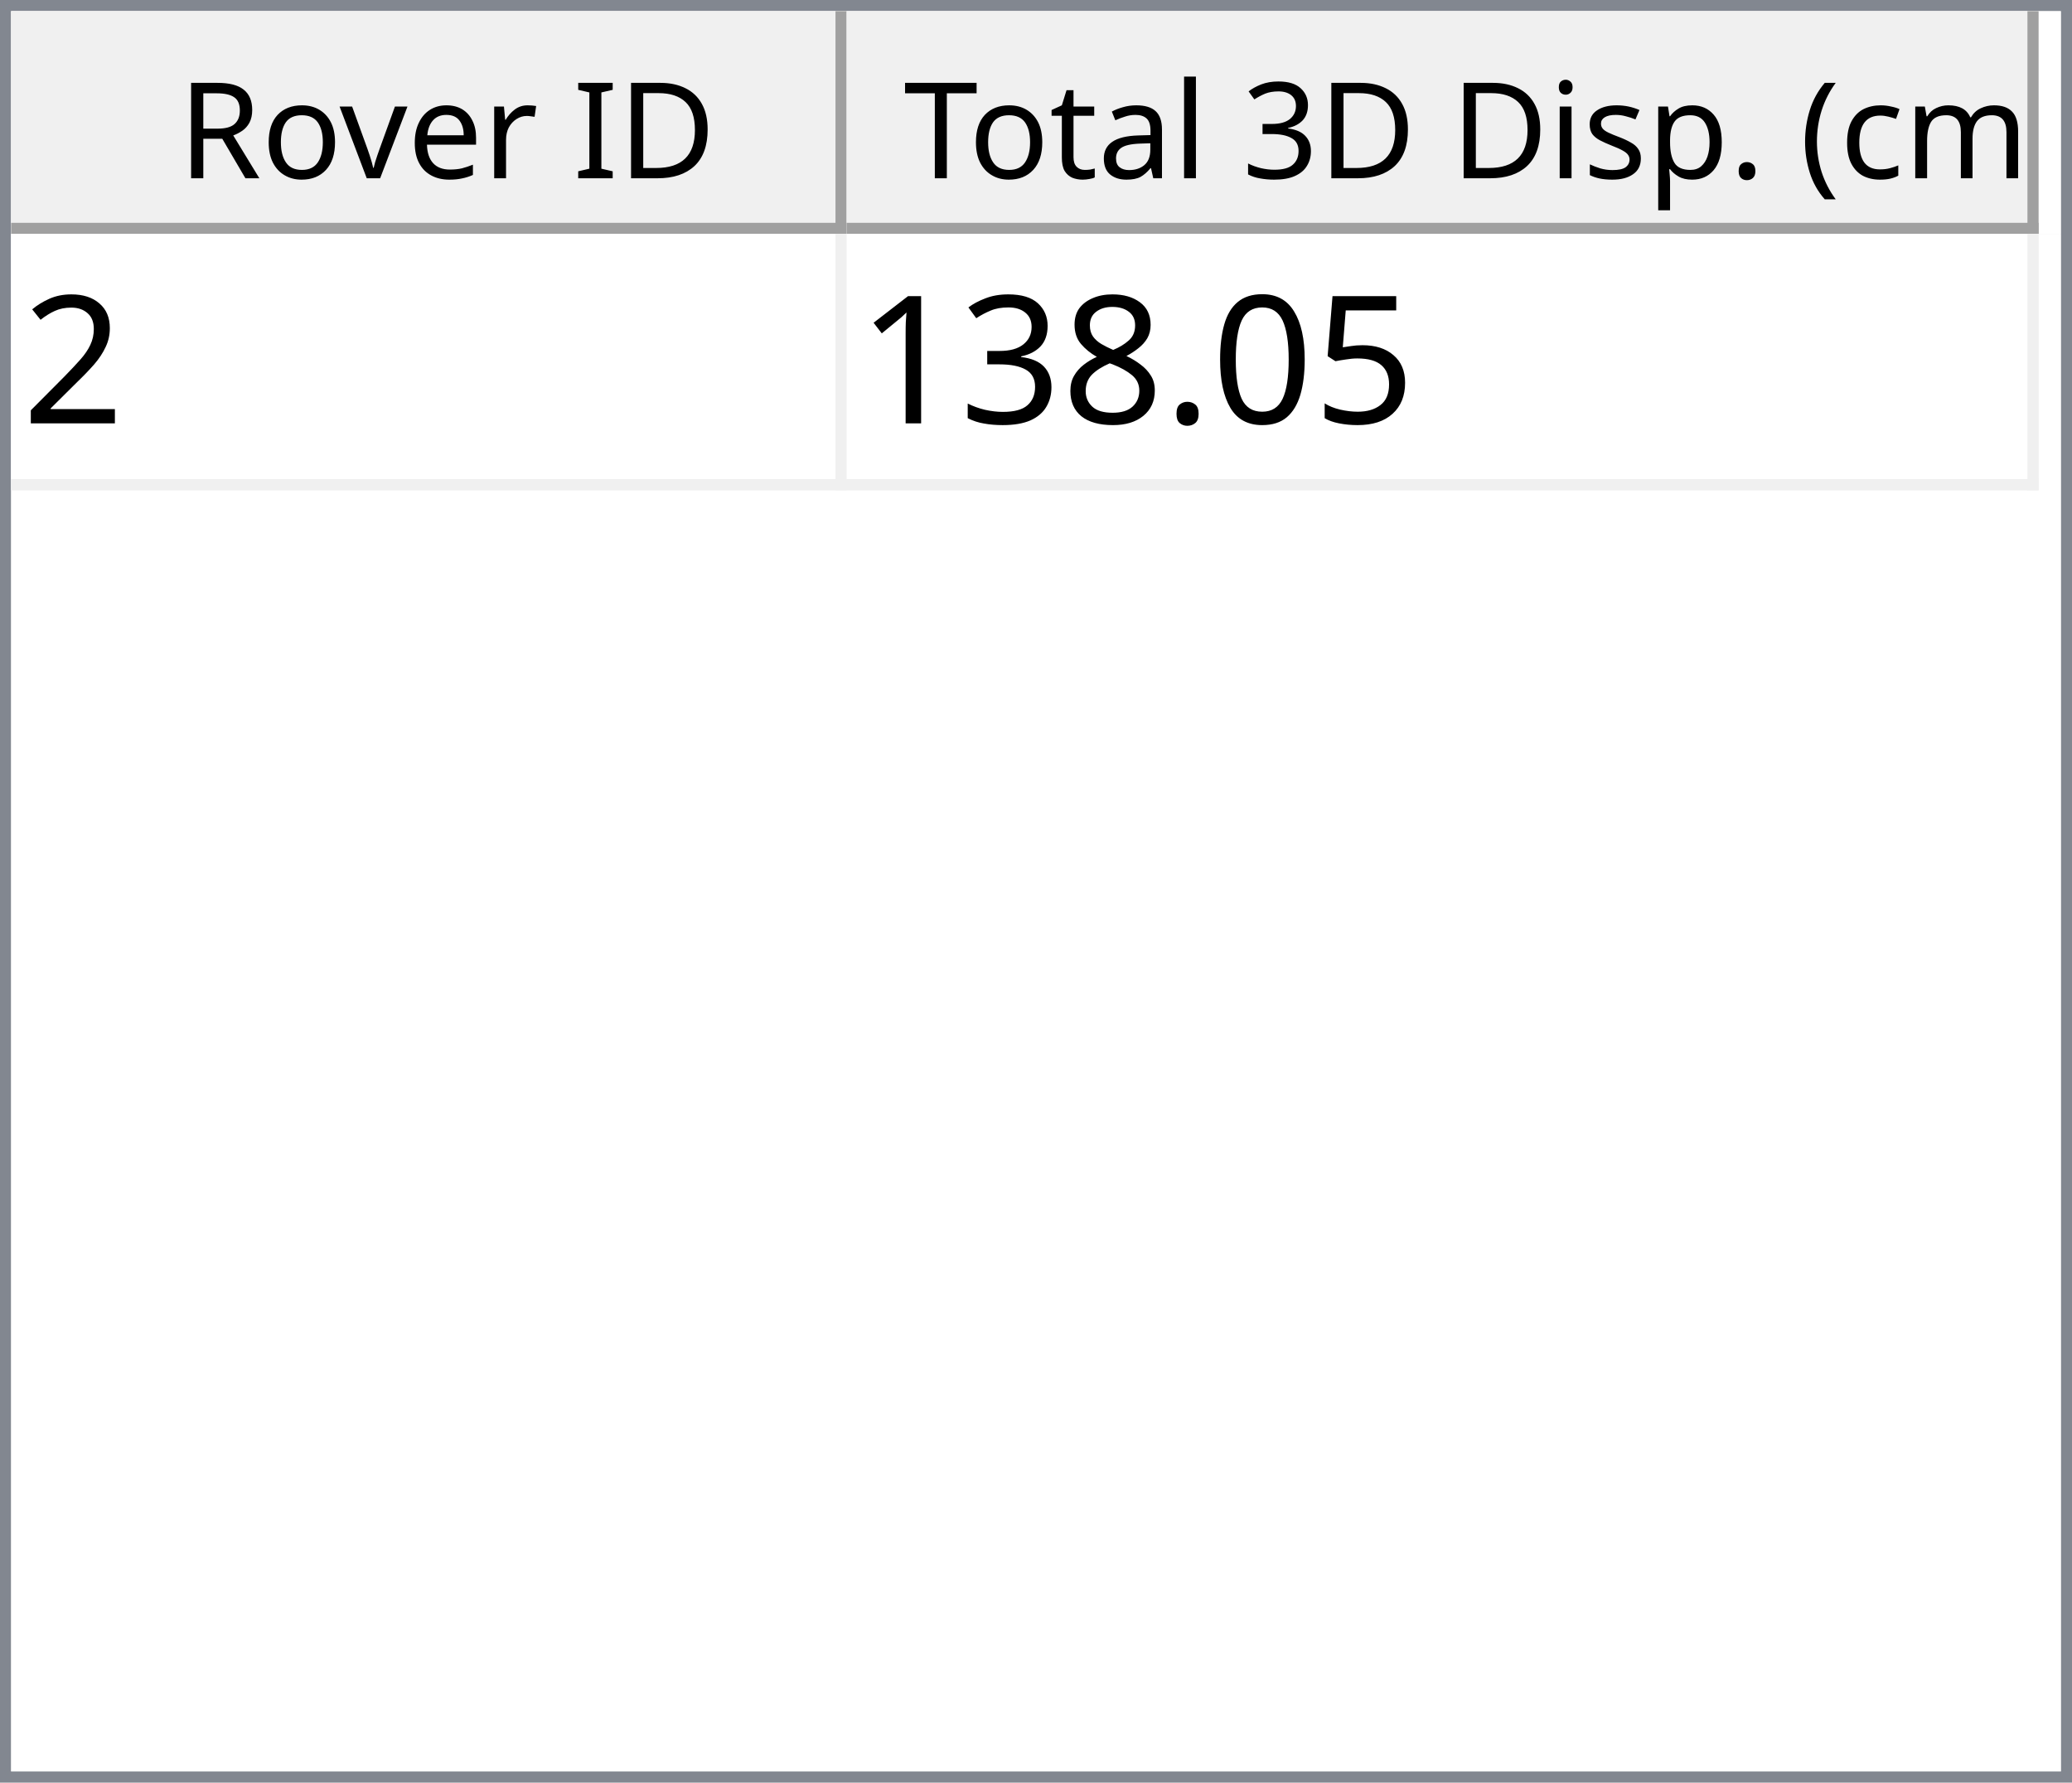
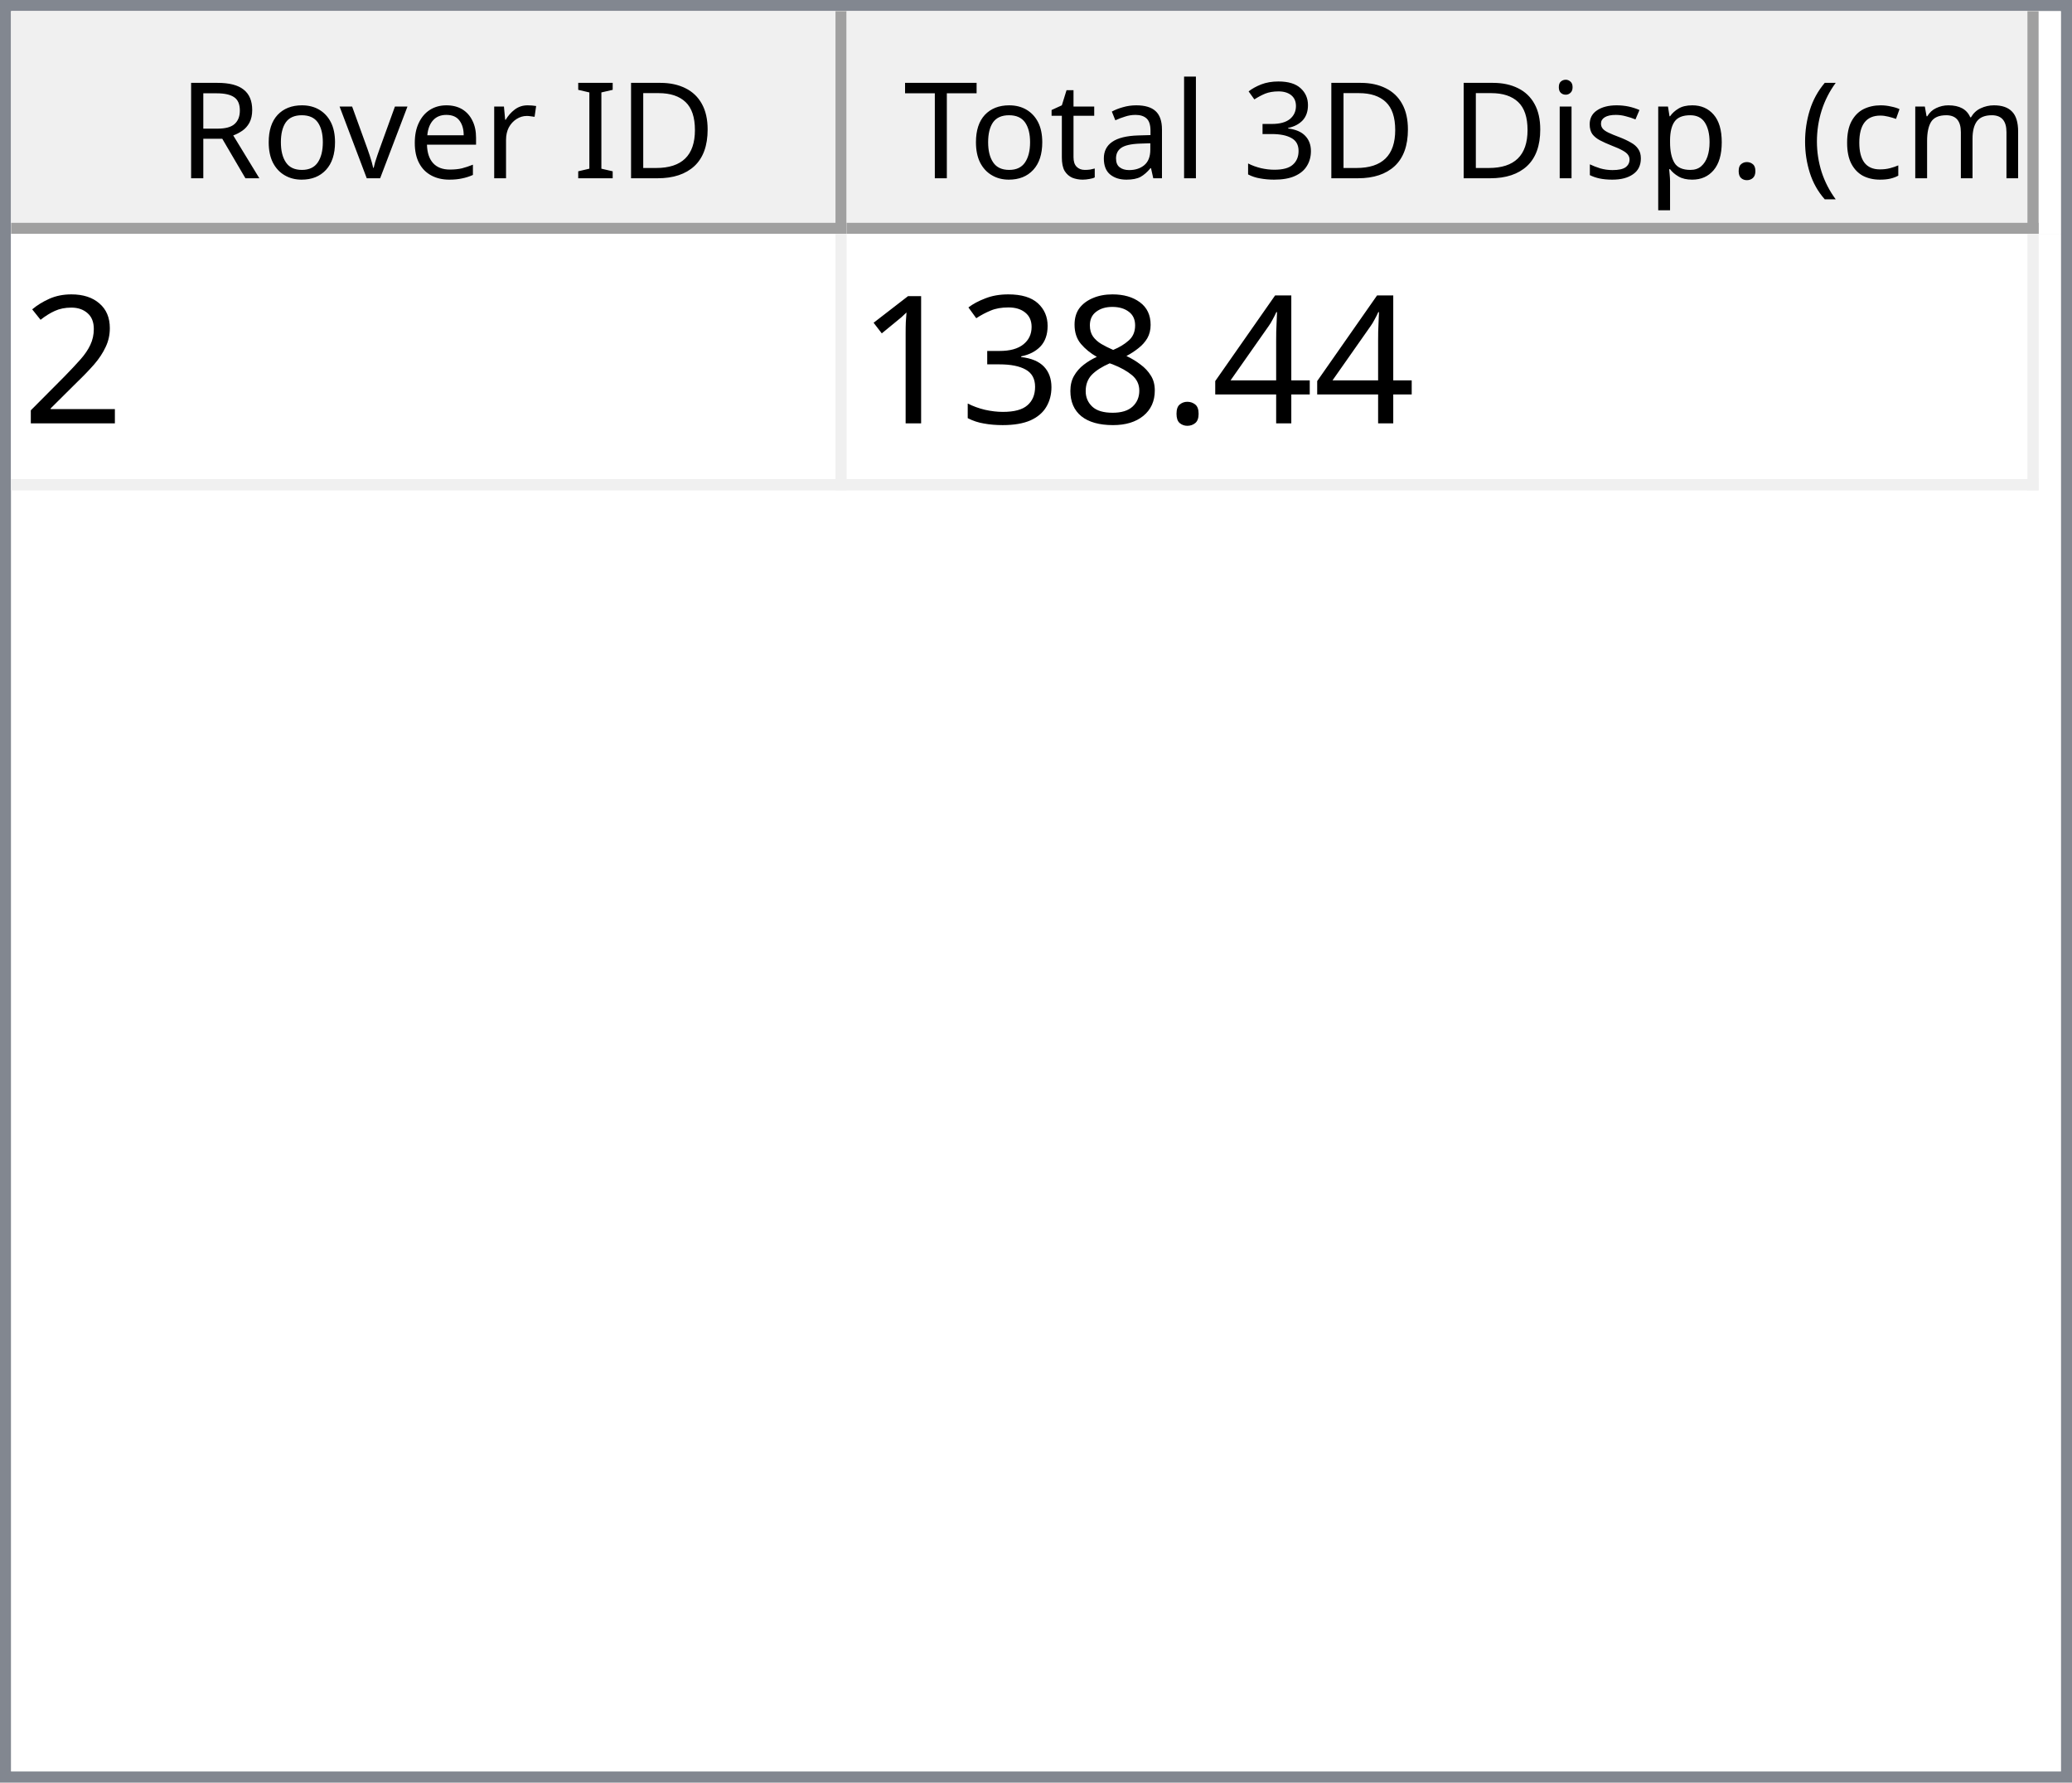
<svg xmlns="http://www.w3.org/2000/svg" style="fill-opacity:1; color-rendering:auto; color-interpolation:auto; text-rendering:auto; stroke:black; stroke-linecap:square; stroke-miterlimit:10; shape-rendering:auto; stroke-opacity:1; fill:black; stroke-dasharray:none; font-weight:normal; stroke-width:1; font-family:'Dialog'; font-style:normal; stroke-linejoin:miter; font-size:12px; stroke-dashoffset:0; image-rendering:auto;" width="186" height="160">
  <defs id="genericDefs" />
  <g>
    <defs id="defs1">
      <clipPath clipPathUnits="userSpaceOnUse" id="clipPath1">
        <path d="M0 0 L186 0 L186 160 L0 160 L0 0 Z" />
      </clipPath>
      <clipPath clipPathUnits="userSpaceOnUse" id="clipPath2">
        <path d="M0 0 L0 160 L186 160 L186 0 Z" />
      </clipPath>
      <clipPath clipPathUnits="userSpaceOnUse" id="clipPath3">
        <path d="M0 0 L0 20 L184 20 L184 0 Z" />
      </clipPath>
      <clipPath clipPathUnits="userSpaceOnUse" id="clipPath4">
        <path d="M0 0 L0 20 L75 20 L75 0 Z" />
      </clipPath>
      <clipPath clipPathUnits="userSpaceOnUse" id="clipPath5">
        <path d="M1 1 L1 19 L74 19 L74 1 Z" />
      </clipPath>
      <clipPath clipPathUnits="userSpaceOnUse" id="clipPath6">
        <path d="M0 0 L0 18 L73 18 L73 0 Z" />
      </clipPath>
      <clipPath clipPathUnits="userSpaceOnUse" id="clipPath7">
        <path d="M-0.5 -0.5 L-0.5 19.5 L74.5 19.5 L74.5 -0.5 Z" />
      </clipPath>
      <clipPath clipPathUnits="userSpaceOnUse" id="clipPath8">
        <path d="M0 0 L0 20 L107 20 L107 0 Z" />
      </clipPath>
      <clipPath clipPathUnits="userSpaceOnUse" id="clipPath9">
        <path d="M1 1 L1 19 L106 19 L106 1 Z" />
      </clipPath>
      <clipPath clipPathUnits="userSpaceOnUse" id="clipPath10">
        <path d="M0 0 L0 18 L105 18 L105 0 Z" />
      </clipPath>
      <clipPath clipPathUnits="userSpaceOnUse" id="clipPath11">
        <path d="M-0.5 -0.5 L-0.5 19.5 L106.5 19.5 L106.5 -0.5 Z" />
      </clipPath>
      <clipPath clipPathUnits="userSpaceOnUse" id="clipPath12">
        <path d="M0 0 L0 138 L184 138 L184 0 Z" />
      </clipPath>
      <clipPath clipPathUnits="userSpaceOnUse" id="clipPath13">
        <path d="M0 0 L0 23 L182 23 L182 0 Z" />
      </clipPath>
      <clipPath clipPathUnits="userSpaceOnUse" id="clipPath14">
        <path d="M-0.5 -0.5 L-0.5 22.5 L181.5 22.5 L181.5 -0.5 Z" />
      </clipPath>
      <clipPath clipPathUnits="userSpaceOnUse" id="clipPath15">
        <path d="M0 0 L0 22 L74 22 L74 0 Z" />
      </clipPath>
      <clipPath clipPathUnits="userSpaceOnUse" id="clipPath16">
        <path d="M0 0 L0 22 L106 22 L106 0 Z" />
      </clipPath>
      <font horiz-adv-x="64.551" id="font1">
        <font-face ascent="107.91" descent="25.098" units-per-em="100" style="font-style:normal; font-family:Segoe UI; font-weight:normal;" />
        <missing-glyph horiz-adv-x="64.551" d="M8.109 0 L8.109 68.266 L56.453 68.266 L56.453 0 L8.109 0 ZM15.328 7.234 L49.219 7.234 L49.219 61.031 L15.328 61.031 L15.328 7.234 Z" />
        <glyph unicode="D" horiz-adv-x="70.117" d="M9.188 0 L9.188 70.016 L28.516 70.016 Q65.531 70.016 65.531 35.891 Q65.531 19.672 55.25 9.836 Q44.969 0 27.734 0 L9.188 0 ZM17.391 62.594 L17.391 7.422 L27.828 7.422 Q41.609 7.422 49.273 14.797 Q56.938 22.172 56.938 35.688 Q56.938 62.594 28.328 62.594 L17.391 62.594 Z" />
        <glyph unicode="I" horiz-adv-x="26.611" d="M17.391 0 L9.188 0 L9.188 70.016 L17.391 70.016 L17.391 0 Z" />
        <glyph unicode=" " horiz-adv-x="27.393" d="" />
        <glyph unicode="r" horiz-adv-x="34.766" d="M34.188 41.891 Q32.078 43.5 28.125 43.5 Q23 43.5 19.555 38.672 Q16.109 33.844 16.109 25.484 L16.109 0 L8.109 0 L8.109 50 L16.109 50 L16.109 39.703 L16.312 39.703 Q18.016 44.969 21.531 47.922 Q25.047 50.875 29.391 50.875 Q32.516 50.875 34.188 50.203 L34.188 41.891 Z" />
        <glyph unicode="e" horiz-adv-x="52.295" d="M48.297 23 L12.984 23 Q13.188 14.656 17.484 10.109 Q21.781 5.562 29.297 5.562 Q37.75 5.562 44.828 11.141 L44.828 3.609 Q38.234 -1.172 27.391 -1.172 Q16.797 -1.172 10.742 5.641 Q4.688 12.453 4.688 24.812 Q4.688 36.469 11.305 43.82 Q17.922 51.172 27.734 51.172 Q37.547 51.172 42.922 44.828 Q48.297 38.484 48.297 27.203 L48.297 23 ZM40.094 29.781 Q40.047 36.719 36.75 40.578 Q33.453 44.438 27.594 44.438 Q21.922 44.438 17.969 40.383 Q14.016 36.328 13.094 29.781 L40.094 29.781 Z" />
        <glyph unicode="v" horiz-adv-x="47.9" d="M47.406 50 L27.484 0 L19.625 0 L0.688 50 L9.469 50 L22.172 13.672 Q23.578 9.672 23.922 6.688 L24.125 6.688 Q24.609 10.453 25.688 13.484 L38.969 50 L47.406 50 Z" />
        <glyph unicode="o" horiz-adv-x="58.594" d="M29 -1.172 Q17.922 -1.172 11.305 5.836 Q4.688 12.844 4.688 24.422 Q4.688 37.016 11.57 44.094 Q18.453 51.172 30.172 51.172 Q41.359 51.172 47.633 44.289 Q53.906 37.406 53.906 25.203 Q53.906 13.234 47.141 6.031 Q40.375 -1.172 29 -1.172 ZM29.594 44.438 Q21.875 44.438 17.383 39.188 Q12.891 33.938 12.891 24.703 Q12.891 15.828 17.43 10.695 Q21.969 5.562 29.594 5.562 Q37.359 5.562 41.531 10.594 Q45.703 15.625 45.703 24.906 Q45.703 34.281 41.531 39.359 Q37.359 44.438 29.594 44.438 Z" />
        <glyph unicode="R" horiz-adv-x="59.814" d="M59.375 0 L49.609 0 L37.891 19.625 Q36.281 22.359 34.766 24.289 Q33.25 26.219 31.664 27.438 Q30.078 28.656 28.25 29.219 Q26.422 29.781 24.125 29.781 L17.391 29.781 L17.391 0 L9.188 0 L9.188 70.016 L30.078 70.016 Q34.672 70.016 38.555 68.867 Q42.438 67.719 45.289 65.375 Q48.141 63.031 49.758 59.547 Q51.375 56.062 51.375 51.375 Q51.375 47.703 50.273 44.656 Q49.172 41.609 47.148 39.211 Q45.125 36.812 42.266 35.133 Q39.406 33.453 35.844 32.516 L35.844 32.328 Q37.594 31.547 38.891 30.547 Q40.188 29.547 41.359 28.18 Q42.531 26.812 43.68 25.078 Q44.828 23.344 46.234 21.047 L59.375 0 ZM17.391 62.594 L17.391 37.203 L28.516 37.203 Q31.594 37.203 34.203 38.133 Q36.812 39.062 38.719 40.797 Q40.625 42.531 41.703 45.047 Q42.781 47.562 42.781 50.688 Q42.781 56.297 39.141 59.445 Q35.5 62.594 28.609 62.594 L17.391 62.594 Z" />
        <glyph unicode=")" horiz-adv-x="30.176" d="M8.297 -15.922 L1.172 -15.922 Q16.406 2.344 16.406 26.812 Q16.406 51.469 1.078 70.016 L8.297 70.016 Q23.531 52.156 23.531 26.703 Q23.531 1.375 8.297 -15.922 Z" />
        <glyph unicode="m" horiz-adv-x="86.133" d="M79.109 0 L71.094 0 L71.094 28.719 Q71.094 37.016 68.531 40.727 Q65.969 44.438 59.906 44.438 Q54.781 44.438 51.195 39.75 Q47.609 35.062 47.609 28.516 L47.609 0 L39.594 0 L39.594 29.688 Q39.594 44.438 28.219 44.438 Q22.953 44.438 19.531 40.016 Q16.109 35.594 16.109 28.516 L16.109 0 L8.109 0 L8.109 50 L16.109 50 L16.109 42.094 L16.312 42.094 Q21.625 51.172 31.844 51.172 Q36.969 51.172 40.773 48.312 Q44.578 45.453 46 40.828 Q51.562 51.172 62.594 51.172 Q79.109 51.172 79.109 30.812 L79.109 0 Z" />
        <glyph unicode="c" horiz-adv-x="46.191" d="M42.188 2.297 Q36.422 -1.172 28.516 -1.172 Q17.828 -1.172 11.258 5.789 Q4.688 12.75 4.688 23.828 Q4.688 36.188 11.766 43.68 Q18.844 51.172 30.672 51.172 Q37.25 51.172 42.281 48.734 L42.281 40.531 Q36.719 44.438 30.375 44.438 Q22.703 44.438 17.797 38.945 Q12.891 33.453 12.891 24.516 Q12.891 15.719 17.508 10.641 Q22.125 5.562 29.891 5.562 Q36.422 5.562 42.188 9.906 L42.188 2.297 Z" />
        <glyph unicode="(" horiz-adv-x="30.176" d="M29.109 -15.922 L21.969 -15.922 Q6.844 1.375 6.844 26.703 Q6.844 52.156 21.969 70.016 L29.203 70.016 Q13.875 51.469 13.875 26.812 Q13.875 2.344 29.109 -15.922 Z" />
        <glyph unicode="." horiz-adv-x="21.68" d="M10.891 -1.078 Q8.641 -1.078 7.055 0.539 Q5.469 2.156 5.469 4.391 Q5.469 6.641 7.055 8.273 Q8.641 9.906 10.891 9.906 Q13.188 9.906 14.797 8.273 Q16.406 6.641 16.406 4.391 Q16.406 2.156 14.797 0.539 Q13.188 -1.078 10.891 -1.078 Z" />
        <glyph unicode="p" horiz-adv-x="58.789" d="M16.312 7.234 L16.109 7.234 L16.109 -23 L8.109 -23 L8.109 50 L16.109 50 L16.109 41.219 L16.312 41.219 Q22.219 51.172 33.594 51.172 Q43.266 51.172 48.688 44.461 Q54.109 37.75 54.109 26.469 Q54.109 13.922 48 6.375 Q41.891 -1.172 31.297 -1.172 Q21.578 -1.172 16.312 7.234 ZM16.109 27.391 L16.109 20.406 Q16.109 14.203 20.141 9.883 Q24.172 5.562 30.375 5.562 Q37.641 5.562 41.773 11.133 Q45.906 16.703 45.906 26.609 Q45.906 34.969 42.047 39.703 Q38.188 44.438 31.594 44.438 Q24.609 44.438 20.359 39.578 Q16.109 34.719 16.109 27.391 Z" />
        <glyph unicode="s" horiz-adv-x="42.432" d="M5.078 1.812 L5.078 10.406 Q11.625 5.562 19.484 5.562 Q30.031 5.562 30.031 12.594 Q30.031 14.594 29.125 15.992 Q28.219 17.391 26.68 18.461 Q25.141 19.531 23.07 20.383 Q21 21.234 18.609 22.172 Q15.281 23.484 12.766 24.828 Q10.25 26.172 8.57 27.859 Q6.891 29.547 6.031 31.695 Q5.172 33.844 5.172 36.719 Q5.172 40.234 6.789 42.945 Q8.406 45.656 11.086 47.484 Q13.766 49.312 17.211 50.242 Q20.656 51.172 24.312 51.172 Q30.812 51.172 35.938 48.922 L35.938 40.828 Q30.422 44.438 23.25 44.438 Q21 44.438 19.195 43.922 Q17.391 43.406 16.094 42.477 Q14.797 41.547 14.086 40.258 Q13.375 38.969 13.375 37.406 Q13.375 35.453 14.086 34.133 Q14.797 32.812 16.164 31.789 Q17.531 30.766 19.484 29.938 Q21.438 29.109 23.922 28.125 Q27.25 26.859 29.883 25.516 Q32.516 24.172 34.375 22.484 Q36.234 20.797 37.234 18.602 Q38.234 16.406 38.234 13.375 Q38.234 9.672 36.602 6.938 Q34.969 4.203 32.234 2.398 Q29.5 0.594 25.93 -0.289 Q22.359 -1.172 18.453 -1.172 Q10.75 -1.172 5.078 1.812 Z" />
        <glyph unicode="i" horiz-adv-x="24.219" d="M12.203 62.703 Q10.062 62.703 8.547 64.164 Q7.031 65.625 7.031 67.875 Q7.031 70.125 8.547 71.609 Q10.062 73.094 12.203 73.094 Q14.406 73.094 15.945 71.609 Q17.484 70.125 17.484 67.875 Q17.484 65.719 15.945 64.211 Q14.406 62.703 12.203 62.703 ZM16.109 0 L8.109 0 L8.109 50 L16.109 50 L16.109 0 Z" />
        <glyph unicode="3" horiz-adv-x="53.906" d="M46.531 19.828 Q46.531 15.094 44.75 11.211 Q42.969 7.328 39.719 4.57 Q36.469 1.812 31.93 0.297 Q27.391 -1.219 21.922 -1.219 Q11.922 -1.219 6 2.594 L6 11.188 Q13.094 5.609 22.219 5.609 Q25.875 5.609 28.828 6.539 Q31.781 7.469 33.906 9.227 Q36.031 10.984 37.18 13.477 Q38.328 15.969 38.328 19.094 Q38.328 32.812 18.797 32.812 L12.984 32.812 L12.984 39.594 L18.5 39.594 Q35.797 39.594 35.797 52.484 Q35.797 64.406 22.609 64.406 Q15.188 64.406 8.688 59.422 L8.688 67.188 Q15.375 71.188 24.609 71.188 Q29 71.188 32.57 69.969 Q36.141 68.75 38.68 66.555 Q41.219 64.359 42.609 61.281 Q44 58.203 44 54.5 Q44 40.672 30.031 36.719 L30.031 36.531 Q33.594 36.141 36.625 34.797 Q39.656 33.453 41.852 31.305 Q44.047 29.156 45.289 26.25 Q46.531 23.344 46.531 19.828 Z" />
        <glyph unicode="l" horiz-adv-x="24.219" d="M16.109 0 L8.109 0 L8.109 74.031 L16.109 74.031 L16.109 0 Z" />
        <glyph unicode="a" horiz-adv-x="50.879" d="M43.891 0 L35.891 0 L35.891 7.812 L35.688 7.812 Q30.469 -1.172 20.312 -1.172 Q12.844 -1.172 8.617 2.781 Q4.391 6.734 4.391 13.281 Q4.391 27.297 20.906 29.594 L35.891 31.688 Q35.891 44.438 25.594 44.438 Q16.547 44.438 9.281 38.281 L9.281 46.484 Q16.656 51.172 26.266 51.172 Q43.891 51.172 43.891 32.516 L43.891 0 ZM35.891 25.297 L23.828 23.641 Q18.266 22.859 15.43 20.875 Q12.594 18.891 12.594 13.875 Q12.594 10.203 15.211 7.883 Q17.828 5.562 22.172 5.562 Q28.125 5.562 32.008 9.742 Q35.891 13.922 35.891 20.312 L35.891 25.297 Z" />
        <glyph unicode="t" horiz-adv-x="33.887" d="M31.297 0.484 Q28.469 -1.078 23.828 -1.078 Q10.688 -1.078 10.688 13.578 L10.688 43.172 L2.094 43.172 L2.094 50 L10.688 50 L10.688 62.203 L18.703 64.797 L18.703 50 L31.297 50 L31.297 43.172 L18.703 43.172 L18.703 14.984 Q18.703 9.969 20.414 7.82 Q22.125 5.672 26.078 5.672 Q29.109 5.672 31.297 7.328 L31.297 0.484 Z" />
        <glyph unicode="T" horiz-adv-x="52.393" d="M50.594 62.594 L30.375 62.594 L30.375 0 L22.172 0 L22.172 62.594 L2 62.594 L2 70.016 L50.594 70.016 L50.594 62.594 Z" />
      </font>
      <font horiz-adv-x="75.0" id="font2">
        <font-face ascent="100.537" descent="21.973" units-per-em="100" style="font-style:normal; font-family:sans-serif; font-weight:normal;" />
        <missing-glyph horiz-adv-x="75.0" d="M12.5 0 L12.5 62.5 L62.5 62.5 L62.5 0 L12.5 0 ZM14.062 1.562 L60.938 1.562 L60.938 60.938 L14.062 60.938 L14.062 1.562 Z" />
        <glyph unicode="2" horiz-adv-x="55.615" d="M50.344 8.453 L50.344 0 L3.031 0 Q2.938 3.172 4.047 6.109 Q5.859 10.938 9.836 15.625 Q13.812 20.312 21.344 26.469 Q33.016 36.031 37.117 41.625 Q41.219 47.219 41.219 52.203 Q41.219 57.422 37.477 61.008 Q33.734 64.594 27.734 64.594 Q21.391 64.594 17.578 60.789 Q13.766 56.984 13.719 50.25 L4.688 51.172 Q5.609 61.281 11.664 66.578 Q17.719 71.875 27.938 71.875 Q38.234 71.875 44.242 66.164 Q50.25 60.453 50.25 52 Q50.25 47.703 48.492 43.555 Q46.734 39.406 42.656 34.812 Q38.578 30.219 29.109 22.219 Q21.188 15.578 18.945 13.211 Q16.703 10.844 15.234 8.453 L50.344 8.453 Z" />
-         <glyph unicode="5" horiz-adv-x="55.615" d="M4.156 18.75 L13.375 19.531 Q14.406 12.797 18.141 9.398 Q21.875 6 27.156 6 Q33.5 6 37.891 10.789 Q42.281 15.578 42.281 23.484 Q42.281 31 38.062 35.352 Q33.844 39.703 27 39.703 Q22.75 39.703 19.336 37.773 Q15.922 35.844 13.969 32.766 L5.719 33.844 L12.641 70.609 L48.25 70.609 L48.25 62.203 L19.672 62.203 L15.828 42.969 Q22.266 47.469 29.344 47.469 Q38.719 47.469 45.164 40.969 Q51.609 34.469 51.609 24.266 Q51.609 14.547 45.953 7.469 Q39.062 -1.219 27.156 -1.219 Q17.391 -1.219 11.211 4.25 Q5.031 9.719 4.156 18.75 Z" />
-         <glyph unicode="0" horiz-adv-x="55.615" d="M4.156 35.297 Q4.156 48 6.766 55.742 Q9.375 63.484 14.523 67.68 Q19.672 71.875 27.484 71.875 Q33.25 71.875 37.594 69.555 Q41.938 67.234 44.773 62.867 Q47.609 58.5 49.219 52.227 Q50.828 45.953 50.828 35.297 Q50.828 22.703 48.242 14.969 Q45.656 7.234 40.508 3.008 Q35.359 -1.219 27.484 -1.219 Q17.141 -1.219 11.234 6.203 Q4.156 15.141 4.156 35.297 ZM13.188 35.297 Q13.188 17.672 17.312 11.836 Q21.438 6 27.484 6 Q33.547 6 37.672 11.859 Q41.797 17.719 41.797 35.297 Q41.797 52.984 37.672 58.789 Q33.547 64.594 27.391 64.594 Q21.344 64.594 17.719 59.469 Q13.188 52.938 13.188 35.297 Z" />
+         <glyph unicode="4" horiz-adv-x="55.615" d="M32.328 0 L32.328 17.141 L1.266 17.141 L1.266 25.203 L33.938 71.578 L41.109 71.578 L41.109 25.203 L50.781 25.203 L50.781 17.141 L41.109 17.141 L41.109 0 L32.328 0 ZM32.328 25.203 L32.328 57.469 L9.906 25.203 L32.328 25.203 Z" />
        <glyph unicode="." horiz-adv-x="27.783" d="M9.078 0 L9.078 10.016 L19.094 10.016 L19.094 0 L9.078 0 Z" />
        <glyph unicode="8" horiz-adv-x="55.615" d="M17.672 38.812 Q12.203 40.828 9.57 44.539 Q6.938 48.25 6.938 53.422 Q6.938 61.234 12.555 66.555 Q18.172 71.875 27.484 71.875 Q36.859 71.875 42.578 66.43 Q48.297 60.984 48.297 53.172 Q48.297 48.188 45.68 44.508 Q43.062 40.828 37.75 38.812 Q44.344 36.672 47.781 31.883 Q51.219 27.094 51.219 20.453 Q51.219 11.281 44.727 5.031 Q38.234 -1.219 27.641 -1.219 Q17.047 -1.219 10.547 5.055 Q4.047 11.328 4.047 20.703 Q4.047 27.688 7.594 32.398 Q11.141 37.109 17.672 38.812 ZM15.922 53.719 Q15.922 48.641 19.195 45.414 Q22.469 42.188 27.688 42.188 Q32.766 42.188 36.016 45.383 Q39.266 48.578 39.266 53.219 Q39.266 58.062 35.914 61.359 Q32.562 64.656 27.594 64.656 Q22.562 64.656 19.242 61.43 Q15.922 58.203 15.922 53.719 ZM13.094 20.656 Q13.094 16.891 14.875 13.375 Q16.656 9.859 20.172 7.93 Q23.688 6 27.734 6 Q34.031 6 38.133 10.055 Q42.234 14.109 42.234 20.359 Q42.234 26.703 38.016 30.859 Q33.797 35.016 27.438 35.016 Q21.234 35.016 17.164 30.914 Q13.094 26.812 13.094 20.656 Z" />
        <glyph unicode="3" horiz-adv-x="55.615" d="M4.203 18.891 L12.984 20.062 Q14.5 12.594 18.141 9.297 Q21.781 6 27 6 Q33.203 6 37.477 10.297 Q41.75 14.594 41.75 20.953 Q41.75 27 37.797 30.93 Q33.844 34.859 27.734 34.859 Q25.25 34.859 21.531 33.891 L22.516 41.609 Q23.391 41.5 23.922 41.5 Q29.547 41.5 34.039 44.43 Q38.531 47.359 38.531 53.469 Q38.531 58.297 35.258 61.477 Q31.984 64.656 26.812 64.656 Q21.688 64.656 18.266 61.43 Q14.844 58.203 13.875 51.766 L5.078 53.328 Q6.688 62.156 12.398 67.016 Q18.109 71.875 26.609 71.875 Q32.469 71.875 37.398 69.359 Q42.328 66.844 44.945 62.5 Q47.562 58.156 47.562 53.266 Q47.562 48.641 45.07 44.828 Q42.578 41.016 37.703 38.766 Q44.047 37.312 47.562 32.695 Q51.078 28.078 51.078 21.141 Q51.078 11.766 44.242 5.25 Q37.406 -1.266 26.953 -1.266 Q17.531 -1.266 11.305 4.352 Q5.078 9.969 4.203 18.891 Z" />
        <glyph unicode="1" horiz-adv-x="55.615" d="M37.25 0 L28.469 0 L28.469 56 Q25.297 52.984 20.141 49.953 Q14.984 46.922 10.891 45.406 L10.891 53.906 Q18.266 57.375 23.781 62.305 Q29.297 67.234 31.594 71.875 L37.25 71.875 L37.25 0 Z" />
      </font>
    </defs>
    <g style="fill:white; stroke:white;">
      <rect x="0" y="0" width="186" style="clip-path:url(#clipPath1); stroke:none;" height="160" />
    </g>
    <g style="fill:white; text-rendering:optimizeSpeed; color-rendering:optimizeSpeed; image-rendering:optimizeSpeed; shape-rendering:crispEdges; stroke:white; color-interpolation:sRGB;">
      <rect x="0" width="186" height="160" y="0" style="stroke:none;" />
      <path style="stroke:none;" d="M0 160 L186 160 L186 0 L0 0 Z" />
    </g>
    <g style="fill:rgb(240,240,240); font-family:'Segoe UI'; stroke:rgb(240,240,240);">
      <rect x="0" y="0" width="186" style="clip-path:url(#clipPath2); stroke:none;" height="160" />
    </g>
    <g style="fill:rgb(130,135,144); font-family:'Segoe UI'; stroke:rgb(130,135,144);">
      <path d="M0 0 L186 0 L186 160 L0 160 L0 0 ZM1 1 L185 1 L185 159 L1 159 L1 1 Z" style="fill-rule:evenodd; clip-path:url(#clipPath2); stroke:none;" />
    </g>
    <g style="fill:white; font-family:'Segoe UI'; stroke:white;" transform="translate(1,1)">
      <rect x="0" y="0" width="184" style="clip-path:url(#clipPath3); stroke:none;" height="20" />
    </g>
    <g style="fill:rgb(240,240,240); font-family:'Segoe UI'; stroke:rgb(240,240,240);" transform="translate(1,1)">
      <rect x="0" y="0" width="75" style="clip-path:url(#clipPath4); stroke:none;" height="20" />
    </g>
    <g style="font-family:'Segoe UI';" transform="translate(2,2)">
      <text x="14" xml:space="preserve" y="14" style="clip-path:url(#clipPath6); stroke:none;">Rover ID</text>
    </g>
    <g style="fill:rgb(160,160,160); font-family:'Segoe UI'; stroke:rgb(160,160,160); stroke-linejoin:bevel;" transform="translate(1.5,1.5)">
      <line x1="74" x2="74" y1="0" style="fill:none; clip-path:url(#clipPath7);" y2="19" />
    </g>
    <g style="fill:rgb(160,160,160); font-family:'Segoe UI'; stroke:rgb(160,160,160); stroke-linejoin:bevel;" transform="matrix(1,0,0,1,1,1) translate(0.5,0.5)">
      <line x1="0" x2="74" y1="19" style="fill:none; clip-path:url(#clipPath7);" y2="19" />
    </g>
    <g style="fill:rgb(240,240,240); font-family:'Segoe UI'; stroke:rgb(240,240,240);" transform="translate(76,1)">
      <rect x="0" y="0" width="107" style="clip-path:url(#clipPath8); stroke:none;" height="20" />
    </g>
    <g style="font-family:'Segoe UI';" transform="translate(77,2)">
      <text x="1" xml:space="preserve" y="14" style="clip-path:url(#clipPath10); stroke:none;"> Total 3D Disp. (cm)</text>
    </g>
    <g style="fill:rgb(160,160,160); font-family:'Segoe UI'; stroke:rgb(160,160,160); stroke-linejoin:bevel;" transform="translate(76.5,1.5)">
      <line x1="106" x2="106" y1="0" style="fill:none; clip-path:url(#clipPath11);" y2="19" />
    </g>
    <g style="fill:rgb(160,160,160); font-family:'Segoe UI'; stroke:rgb(160,160,160); stroke-linejoin:bevel;" transform="matrix(1,0,0,1,76,1) translate(0.5,0.5)">
      <line x1="0" x2="106" y1="19" style="fill:none; clip-path:url(#clipPath11);" y2="19" />
    </g>
    <g style="fill:white; font-family:'Segoe UI'; stroke:white;" transform="translate(1,21)">
      <rect x="0" y="0" width="184" style="clip-path:url(#clipPath12); stroke:none;" height="138" />
    </g>
    <g style="fill:rgb(240,240,240); font-size:16px; font-family:sans-serif; stroke:rgb(240,240,240);" transform="translate(1,21)">
      <rect x="0" y="0" width="182" style="clip-path:url(#clipPath13); stroke:none;" height="23" />
      <line transform="translate(0.5,0.5)" x1="0" x2="181" y1="22" style="clip-path:url(#clipPath14); fill:none; stroke-linejoin:bevel;" y2="22" />
    </g>
    <g transform="matrix(1,0,0,1,1,21) translate(0.5,0.5)" style="fill:rgb(240,240,240); font-size:16px; font-family:sans-serif; stroke:rgb(240,240,240); stroke-linejoin:bevel;">
      <line x1="74" x2="74" y1="0" style="fill:none; clip-path:url(#clipPath14);" y2="22" />
    </g>
    <g transform="matrix(1,0,0,1,1,21) translate(0.5,0.5)" style="fill:rgb(240,240,240); font-size:16px; font-family:sans-serif; stroke:rgb(240,240,240); stroke-linejoin:bevel;">
      <line x1="181" x2="181" y1="0" style="fill:none; clip-path:url(#clipPath14);" y2="22" />
    </g>
    <g style="fill:white; font-size:16px; font-family:sans-serif; stroke:white;" transform="matrix(1,0,0,1,1,21)">
      <rect x="0" y="0" width="74" style="clip-path:url(#clipPath15); stroke:none;" height="22" />
      <text x="1" y="17" style="fill:black; clip-path:url(#clipPath15); stroke:none;" xml:space="preserve">2</text>
    </g>
    <g style="fill:white; font-size:16px; font-family:sans-serif; stroke:white;" transform="matrix(1,0,0,1,1,21) translate(75,0)">
      <rect x="0" y="0" width="106" style="clip-path:url(#clipPath16); stroke:none;" height="22" />
-       <text x="1" y="17" style="fill:black; clip-path:url(#clipPath16); stroke:none;" xml:space="preserve">138.05</text>
+       <text x="1" y="17" style="fill:black; clip-path:url(#clipPath16); stroke:none;" xml:space="preserve">138.44</text>
    </g>
  </g>
</svg>
